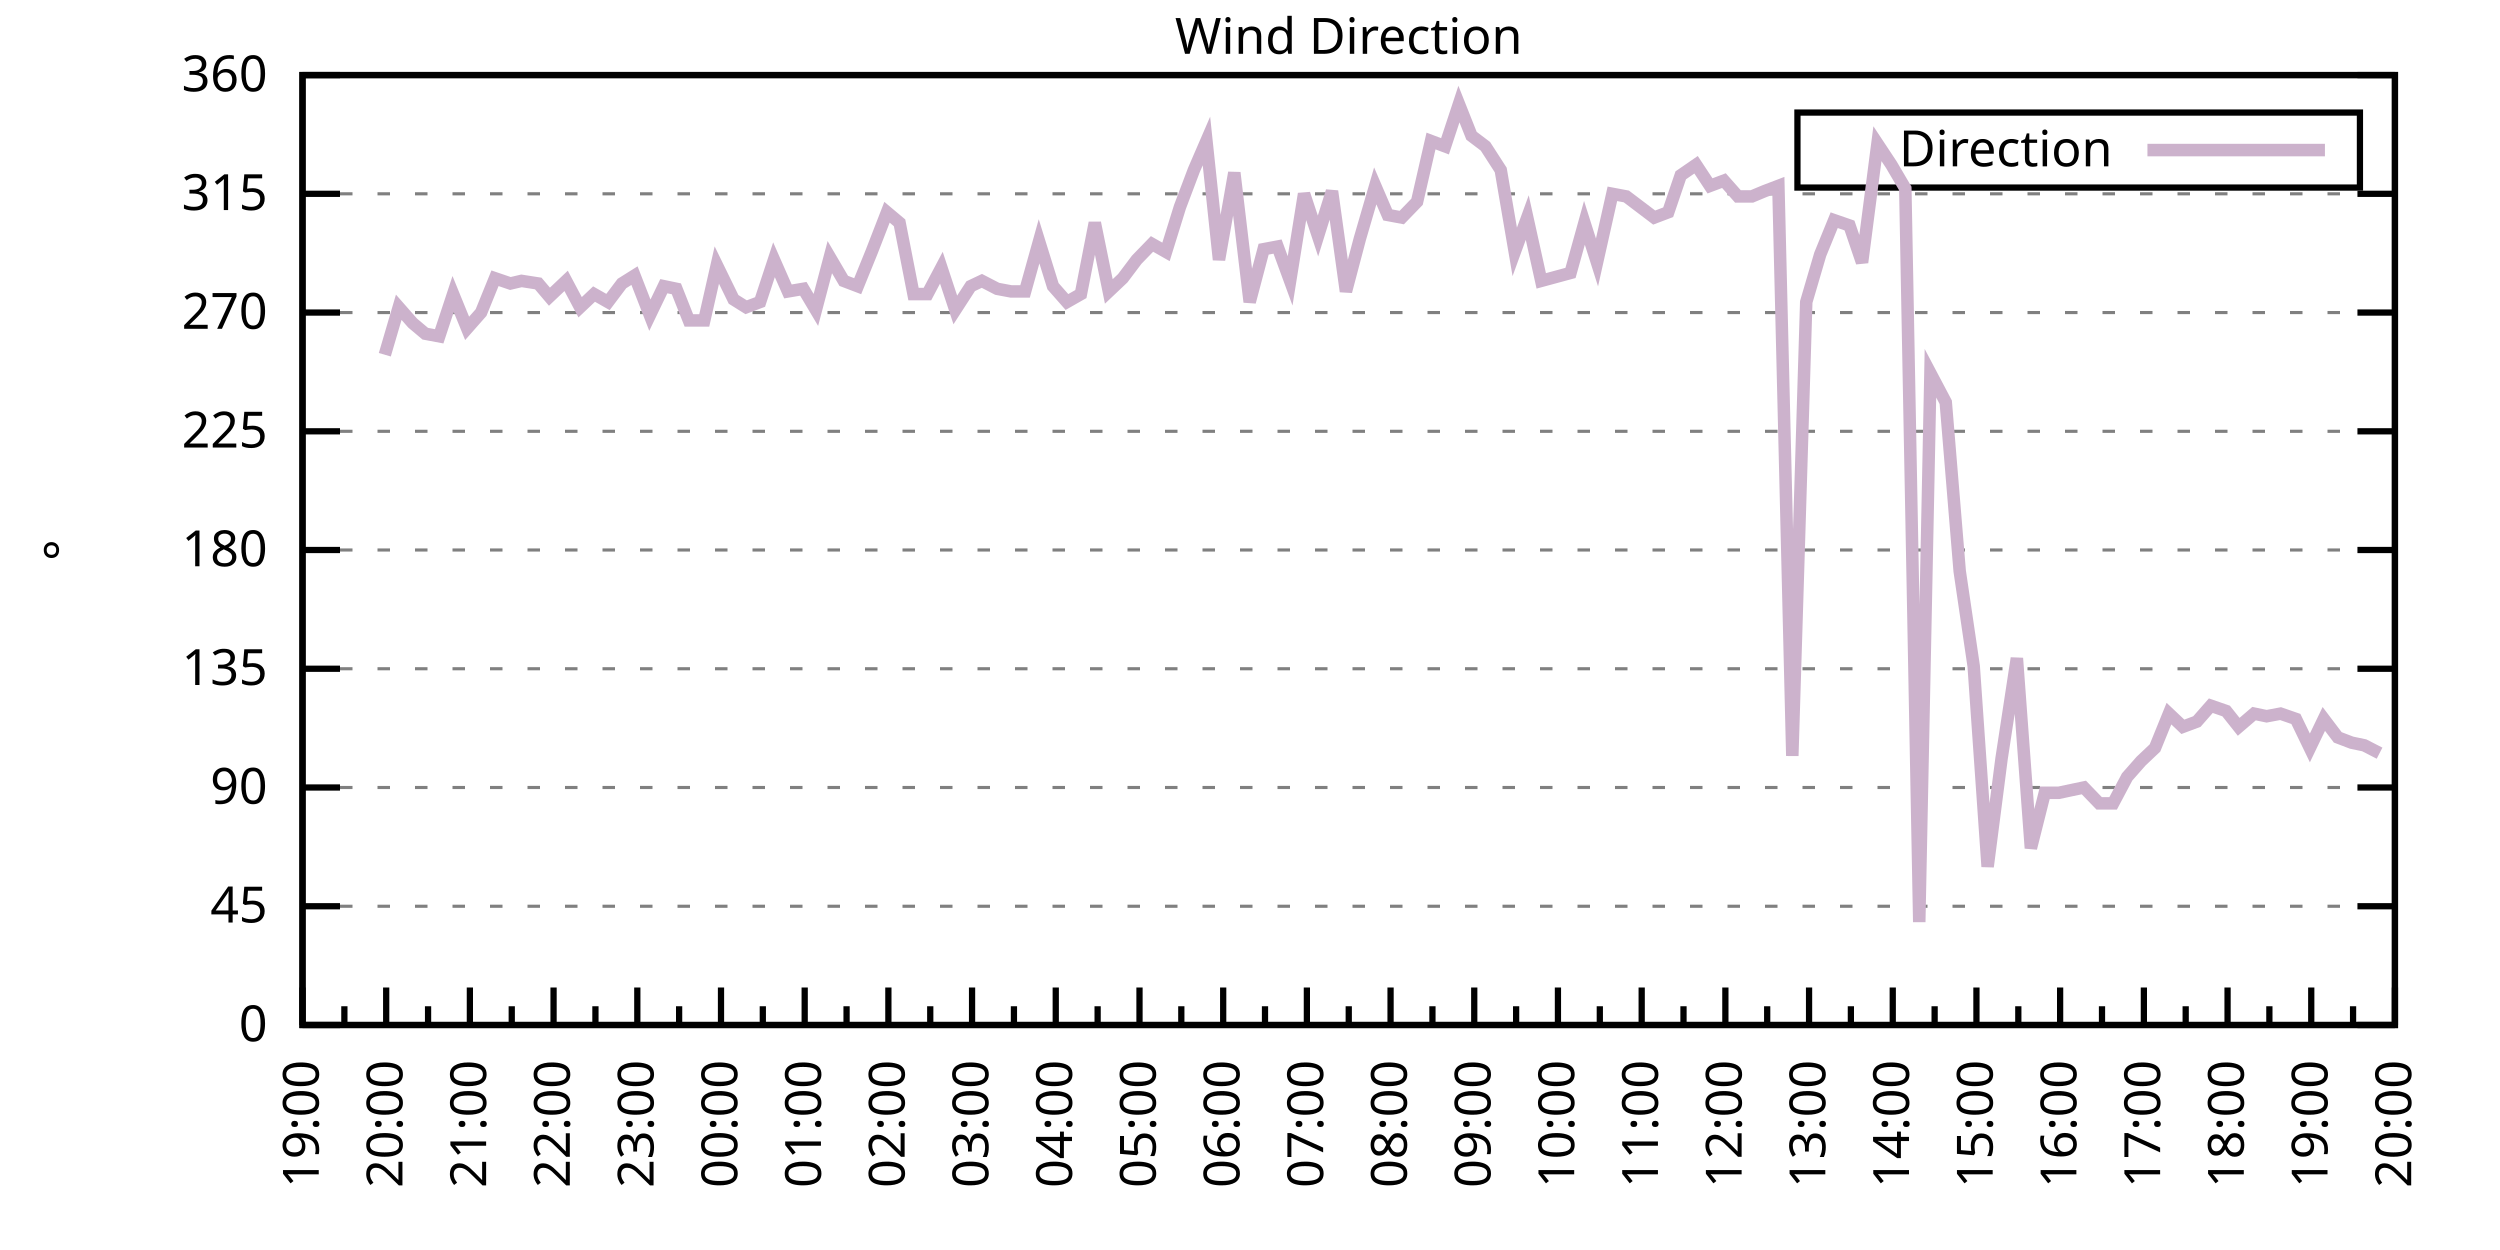
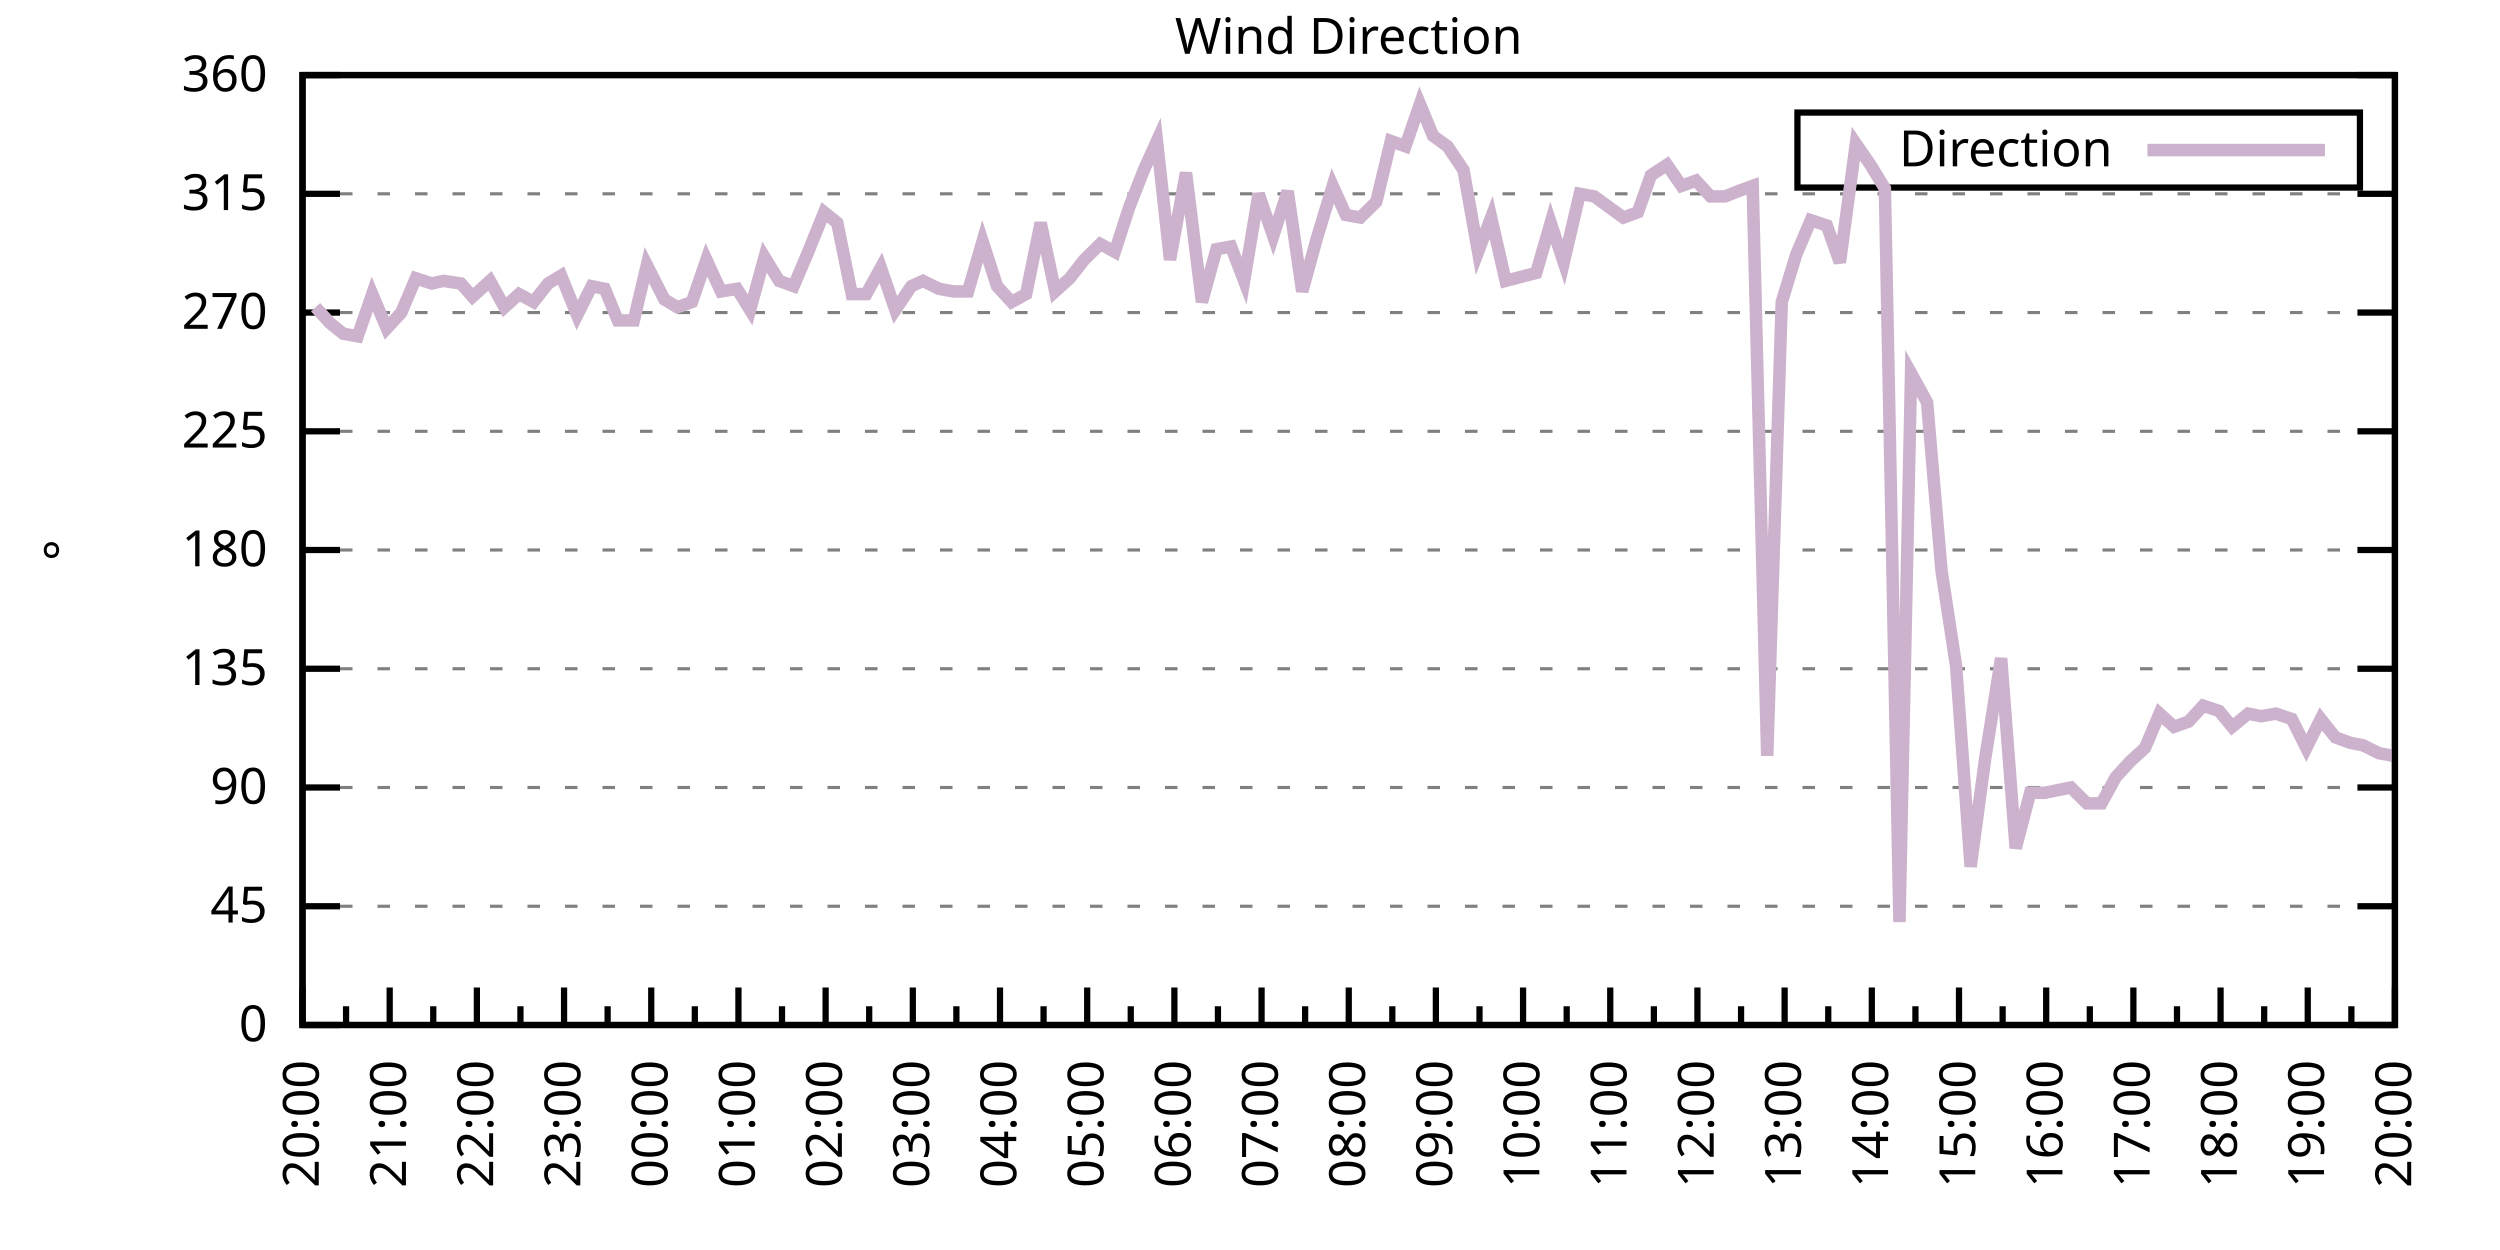
<svg xmlns="http://www.w3.org/2000/svg" xmlns:xlink="http://www.w3.org/1999/xlink" width="400" height="200" viewBox="0 0 400 200">
  <g id="gnuplot_canvas">
    <rect x="0" y="0" width="400" height="200" fill="none" />
    <defs>
      <circle id="gpDot" r="0.5" stroke-width="0.5" stroke="currentColor" />
      <path id="gpPt0" stroke-width="0.333" stroke="currentColor" d="M-1,0 h2 M0,-1 v2" />
      <path id="gpPt1" stroke-width="0.333" stroke="currentColor" d="M-1,-1 L1,1 M1,-1 L-1,1" />
      <path id="gpPt2" stroke-width="0.333" stroke="currentColor" d="M-1,0 L1,0 M0,-1 L0,1 M-1,-1 L1,1 M-1,1 L1,-1" />
      <rect id="gpPt3" stroke-width="0.333" stroke="currentColor" x="-1" y="-1" width="2" height="2" />
      <rect id="gpPt4" stroke-width="0.333" stroke="currentColor" fill="currentColor" x="-1" y="-1" width="2" height="2" />
      <circle id="gpPt5" stroke-width="0.333" stroke="currentColor" cx="0" cy="0" r="1" />
      <use xlink:href="#gpPt5" id="gpPt6" fill="currentColor" stroke="none" />
      <path id="gpPt7" stroke-width="0.333" stroke="currentColor" d="M0,-1.33 L-1.33,0.67 L1.33,0.67 z" />
      <use xlink:href="#gpPt7" id="gpPt8" fill="currentColor" stroke="none" />
      <use xlink:href="#gpPt7" id="gpPt9" stroke="currentColor" transform="rotate(180)" />
      <use xlink:href="#gpPt9" id="gpPt10" fill="currentColor" stroke="none" />
      <use xlink:href="#gpPt3" id="gpPt11" stroke="currentColor" transform="rotate(45)" />
      <use xlink:href="#gpPt11" id="gpPt12" fill="currentColor" stroke="none" />
      <path id="gpPt13" stroke-width="0.333" stroke="currentColor" d="M0,1.330 L1.265,0.411 L0.782,-1.067 L-0.782,-1.076 L-1.265,0.411 z" />
      <use xlink:href="#gpPt13" id="gpPt14" fill="currentColor" stroke="none" />
      <filter id="textbox" filterUnits="objectBoundingBox" x="0" y="0" height="1" width="1">
        <feFlood flood-color="white" flood-opacity="1" result="bgnd" />
        <feComposite in="SourceGraphic" in2="bgnd" operator="atop" />
      </filter>
      <filter id="greybox" filterUnits="objectBoundingBox" x="0" y="0" height="1" width="1">
        <feFlood flood-color="lightgrey" flood-opacity="1" result="grey" />
        <feComposite in="SourceGraphic" in2="grey" operator="atop" />
      </filter>
    </defs>
    <g fill="none" color="white" stroke="currentColor" stroke-width="1.00" stroke-linecap="butt" stroke-linejoin="miter">
</g>
    <g fill="none" color="black" stroke="currentColor" stroke-width="1.00" stroke-linecap="butt" stroke-linejoin="miter">
      <g stroke="none" shape-rendering="crispEdges">
        <polygon fill="rgb(255, 255, 255)" points="48.40,164.00 383.18,164.00 383.18,12.02 48.40,12.02 " />
      </g>
    </g>
    <g fill="none" color="black" stroke="currentColor" stroke-width="1.00" stroke-linecap="butt" stroke-linejoin="miter">
</g>
    <g fill="none" color="black" stroke="black" stroke-width="0.50" stroke-linecap="butt" stroke-linejoin="miter">
</g>
    <g fill="none" color="gray" stroke="currentColor" stroke-width="0.50" stroke-linecap="butt" stroke-linejoin="miter">
      <path stroke="gray" stroke-dasharray="2,4" class="gridline" d="M48.40,164.00 L383.19,164.00  " />
    </g>
    <g fill="none" color="gray" stroke="gray" stroke-width="1.00" stroke-linecap="butt" stroke-linejoin="miter">
</g>
    <g fill="none" color="black" stroke="currentColor" stroke-width="1.00" stroke-linecap="butt" stroke-linejoin="miter">
      <path stroke="black" d="M48.40,164.00 L54.40,164.00 M383.19,164.00 L377.19,164.00  " />
      <g transform="translate(42.80,166.60)" stroke="none" fill="black" font-family="Sans" font-size="8.00" text-anchor="end">
        <text>
          <tspan font-family="Sans"> 0</tspan>
        </text>
      </g>
    </g>
    <g fill="none" color="black" stroke="currentColor" stroke-width="1.00" stroke-linecap="butt" stroke-linejoin="miter">
</g>
    <g fill="none" color="black" stroke="black" stroke-width="0.50" stroke-linecap="butt" stroke-linejoin="miter">
</g>
    <g fill="none" color="gray" stroke="currentColor" stroke-width="0.50" stroke-linecap="butt" stroke-linejoin="miter">
      <path stroke="gray" stroke-dasharray="2,4" class="gridline" d="M48.40,145.00 L383.19,145.00  " />
    </g>
    <g fill="none" color="gray" stroke="gray" stroke-width="1.00" stroke-linecap="butt" stroke-linejoin="miter">
</g>
    <g fill="none" color="black" stroke="currentColor" stroke-width="1.00" stroke-linecap="butt" stroke-linejoin="miter">
      <path stroke="black" d="M48.40,145.00 L54.40,145.00 M383.19,145.00 L377.19,145.00  " />
      <g transform="translate(42.80,147.60)" stroke="none" fill="black" font-family="Sans" font-size="8.00" text-anchor="end">
        <text>
          <tspan font-family="Sans"> 45</tspan>
        </text>
      </g>
    </g>
    <g fill="none" color="black" stroke="currentColor" stroke-width="1.00" stroke-linecap="butt" stroke-linejoin="miter">
</g>
    <g fill="none" color="black" stroke="black" stroke-width="0.50" stroke-linecap="butt" stroke-linejoin="miter">
</g>
    <g fill="none" color="gray" stroke="currentColor" stroke-width="0.50" stroke-linecap="butt" stroke-linejoin="miter">
      <path stroke="gray" stroke-dasharray="2,4" class="gridline" d="M48.40,126.00 L383.19,126.00  " />
    </g>
    <g fill="none" color="gray" stroke="gray" stroke-width="1.00" stroke-linecap="butt" stroke-linejoin="miter">
</g>
    <g fill="none" color="black" stroke="currentColor" stroke-width="1.00" stroke-linecap="butt" stroke-linejoin="miter">
      <path stroke="black" d="M48.40,126.00 L54.40,126.00 M383.19,126.00 L377.19,126.00  " />
      <g transform="translate(42.80,128.60)" stroke="none" fill="black" font-family="Sans" font-size="8.00" text-anchor="end">
        <text>
          <tspan font-family="Sans"> 90</tspan>
        </text>
      </g>
    </g>
    <g fill="none" color="black" stroke="currentColor" stroke-width="1.00" stroke-linecap="butt" stroke-linejoin="miter">
</g>
    <g fill="none" color="black" stroke="black" stroke-width="0.50" stroke-linecap="butt" stroke-linejoin="miter">
</g>
    <g fill="none" color="gray" stroke="currentColor" stroke-width="0.50" stroke-linecap="butt" stroke-linejoin="miter">
      <path stroke="gray" stroke-dasharray="2,4" class="gridline" d="M48.40,107.00 L383.19,107.00  " />
    </g>
    <g fill="none" color="gray" stroke="gray" stroke-width="1.00" stroke-linecap="butt" stroke-linejoin="miter">
</g>
    <g fill="none" color="black" stroke="currentColor" stroke-width="1.00" stroke-linecap="butt" stroke-linejoin="miter">
      <path stroke="black" d="M48.40,107.00 L54.40,107.00 M383.19,107.00 L377.19,107.00  " />
      <g transform="translate(42.80,109.60)" stroke="none" fill="black" font-family="Sans" font-size="8.00" text-anchor="end">
        <text>
          <tspan font-family="Sans"> 135</tspan>
        </text>
      </g>
    </g>
    <g fill="none" color="black" stroke="currentColor" stroke-width="1.00" stroke-linecap="butt" stroke-linejoin="miter">
</g>
    <g fill="none" color="black" stroke="black" stroke-width="0.50" stroke-linecap="butt" stroke-linejoin="miter">
</g>
    <g fill="none" color="gray" stroke="currentColor" stroke-width="0.50" stroke-linecap="butt" stroke-linejoin="miter">
      <path stroke="gray" stroke-dasharray="2,4" class="gridline" d="M48.40,88.00 L383.19,88.00  " />
    </g>
    <g fill="none" color="gray" stroke="gray" stroke-width="1.00" stroke-linecap="butt" stroke-linejoin="miter">
</g>
    <g fill="none" color="black" stroke="currentColor" stroke-width="1.00" stroke-linecap="butt" stroke-linejoin="miter">
      <path stroke="black" d="M48.40,88.00 L54.40,88.00 M383.19,88.00 L377.19,88.00  " />
      <g transform="translate(42.80,90.60)" stroke="none" fill="black" font-family="Sans" font-size="8.00" text-anchor="end">
        <text>
          <tspan font-family="Sans"> 180</tspan>
        </text>
      </g>
    </g>
    <g fill="none" color="black" stroke="currentColor" stroke-width="1.00" stroke-linecap="butt" stroke-linejoin="miter">
</g>
    <g fill="none" color="black" stroke="black" stroke-width="0.50" stroke-linecap="butt" stroke-linejoin="miter">
</g>
    <g fill="none" color="gray" stroke="currentColor" stroke-width="0.50" stroke-linecap="butt" stroke-linejoin="miter">
      <path stroke="gray" stroke-dasharray="2,4" class="gridline" d="M48.40,69.01 L383.19,69.01  " />
    </g>
    <g fill="none" color="gray" stroke="gray" stroke-width="1.00" stroke-linecap="butt" stroke-linejoin="miter">
</g>
    <g fill="none" color="black" stroke="currentColor" stroke-width="1.00" stroke-linecap="butt" stroke-linejoin="miter">
      <path stroke="black" d="M48.40,69.01 L54.40,69.01 M383.19,69.01 L377.19,69.01  " />
      <g transform="translate(42.80,71.61)" stroke="none" fill="black" font-family="Sans" font-size="8.00" text-anchor="end">
        <text>
          <tspan font-family="Sans"> 225</tspan>
        </text>
      </g>
    </g>
    <g fill="none" color="black" stroke="currentColor" stroke-width="1.00" stroke-linecap="butt" stroke-linejoin="miter">
</g>
    <g fill="none" color="black" stroke="black" stroke-width="0.50" stroke-linecap="butt" stroke-linejoin="miter">
</g>
    <g fill="none" color="gray" stroke="currentColor" stroke-width="0.50" stroke-linecap="butt" stroke-linejoin="miter">
      <path stroke="gray" stroke-dasharray="2,4" class="gridline" d="M48.40,50.01 L383.19,50.01  " />
    </g>
    <g fill="none" color="gray" stroke="gray" stroke-width="1.00" stroke-linecap="butt" stroke-linejoin="miter">
</g>
    <g fill="none" color="black" stroke="currentColor" stroke-width="1.00" stroke-linecap="butt" stroke-linejoin="miter">
      <path stroke="black" d="M48.40,50.01 L54.40,50.01 M383.19,50.01 L377.19,50.01  " />
      <g transform="translate(42.80,52.61)" stroke="none" fill="black" font-family="Sans" font-size="8.00" text-anchor="end">
        <text>
          <tspan font-family="Sans"> 270</tspan>
        </text>
      </g>
    </g>
    <g fill="none" color="black" stroke="currentColor" stroke-width="1.00" stroke-linecap="butt" stroke-linejoin="miter">
</g>
    <g fill="none" color="black" stroke="black" stroke-width="0.50" stroke-linecap="butt" stroke-linejoin="miter">
</g>
    <g fill="none" color="gray" stroke="currentColor" stroke-width="0.50" stroke-linecap="butt" stroke-linejoin="miter">
      <path stroke="gray" stroke-dasharray="2,4" class="gridline" d="M48.40,31.01 L383.19,31.01  " />
    </g>
    <g fill="none" color="gray" stroke="gray" stroke-width="1.00" stroke-linecap="butt" stroke-linejoin="miter">
</g>
    <g fill="none" color="black" stroke="currentColor" stroke-width="1.00" stroke-linecap="butt" stroke-linejoin="miter">
      <path stroke="black" d="M48.40,31.01 L54.40,31.01 M383.19,31.01 L377.19,31.01  " />
      <g transform="translate(42.80,33.61)" stroke="none" fill="black" font-family="Sans" font-size="8.00" text-anchor="end">
        <text>
          <tspan font-family="Sans"> 315</tspan>
        </text>
      </g>
    </g>
    <g fill="none" color="black" stroke="currentColor" stroke-width="1.00" stroke-linecap="butt" stroke-linejoin="miter">
</g>
    <g fill="none" color="black" stroke="black" stroke-width="0.50" stroke-linecap="butt" stroke-linejoin="miter">
</g>
    <g fill="none" color="gray" stroke="currentColor" stroke-width="0.50" stroke-linecap="butt" stroke-linejoin="miter">
      <path stroke="gray" stroke-dasharray="2,4" class="gridline" d="M48.40,12.01 L383.19,12.01  " />
    </g>
    <g fill="none" color="gray" stroke="gray" stroke-width="1.00" stroke-linecap="butt" stroke-linejoin="miter">
</g>
    <g fill="none" color="black" stroke="currentColor" stroke-width="1.00" stroke-linecap="butt" stroke-linejoin="miter">
      <path stroke="black" d="M48.40,12.01 L54.40,12.01 M383.19,12.01 L377.19,12.01  " />
      <g transform="translate(42.80,14.61)" stroke="none" fill="black" font-family="Sans" font-size="8.00" text-anchor="end">
        <text>
          <tspan font-family="Sans"> 360</tspan>
        </text>
      </g>
    </g>
    <g fill="none" color="black" stroke="currentColor" stroke-width="1.00" stroke-linecap="butt" stroke-linejoin="miter">
      <path stroke="black" d="M48.40,164.00 L48.40,158.00  " />
      <g transform="translate(51.00,169.60) rotate(270)" stroke="none" fill="black" font-family="Sans" font-size="8.00" text-anchor="end">
        <text>
+           <tspan font-family="Sans">20:00</tspan>
+         </text>
+       </g>
+     </g>
+     <g fill="none" color="black" stroke="currentColor" stroke-width="1.00" stroke-linecap="butt" stroke-linejoin="miter">
+       <path stroke="black" d="M55.37,164.00 L55.37,161.00 M62.35,164.00 L62.35,158.00  " />
+       <g transform="translate(64.95,169.60) rotate(270)" stroke="none" fill="black" font-family="Sans" font-size="8.00" text-anchor="end">
+         <text>
+           <tspan font-family="Sans">21:00</tspan>
+         </text>
+       </g>
+     </g>
+     <g fill="none" color="black" stroke="currentColor" stroke-width="1.00" stroke-linecap="butt" stroke-linejoin="miter">
+       <path stroke="black" d="M69.32,164.00 L69.32,161.00 M76.30,164.00 L76.30,158.00  " />
+       <g transform="translate(78.90,169.60) rotate(270)" stroke="none" fill="black" font-family="Sans" font-size="8.00" text-anchor="end">
+         <text>
+           <tspan font-family="Sans">22:00</tspan>
+         </text>
+       </g>
+     </g>
+     <g fill="none" color="black" stroke="currentColor" stroke-width="1.00" stroke-linecap="butt" stroke-linejoin="miter">
+       <path stroke="black" d="M83.27,164.00 L83.27,161.00 M90.25,164.00 L90.25,158.00  " />
+       <g transform="translate(92.85,169.60) rotate(270)" stroke="none" fill="black" font-family="Sans" font-size="8.00" text-anchor="end">
+         <text>
+           <tspan font-family="Sans">23:00</tspan>
+         </text>
+       </g>
+     </g>
+     <g fill="none" color="black" stroke="currentColor" stroke-width="1.00" stroke-linecap="butt" stroke-linejoin="miter">
+       <path stroke="black" d="M97.22,164.00 L97.22,161.00 M104.20,164.00 L104.20,158.00  " />
+       <g transform="translate(106.80,169.60) rotate(270)" stroke="none" fill="black" font-family="Sans" font-size="8.00" text-anchor="end">
+         <text>
+           <tspan font-family="Sans">00:00</tspan>
+         </text>
+       </g>
+     </g>
+     <g fill="none" color="black" stroke="currentColor" stroke-width="1.00" stroke-linecap="butt" stroke-linejoin="miter">
+       <path stroke="black" d="M111.17,164.00 L111.17,161.00 M118.15,164.00 L118.15,158.00  " />
+       <g transform="translate(120.75,169.60) rotate(270)" stroke="none" fill="black" font-family="Sans" font-size="8.00" text-anchor="end">
+         <text>
+           <tspan font-family="Sans">01:00</tspan>
+         </text>
+       </g>
+     </g>
+     <g fill="none" color="black" stroke="currentColor" stroke-width="1.00" stroke-linecap="butt" stroke-linejoin="miter">
+       <path stroke="black" d="M125.12,164.00 L125.12,161.00 M132.10,164.00 L132.10,158.00  " />
+       <g transform="translate(134.70,169.60) rotate(270)" stroke="none" fill="black" font-family="Sans" font-size="8.00" text-anchor="end">
+         <text>
+           <tspan font-family="Sans">02:00</tspan>
+         </text>
+       </g>
+     </g>
+     <g fill="none" color="black" stroke="currentColor" stroke-width="1.00" stroke-linecap="butt" stroke-linejoin="miter">
+       <path stroke="black" d="M139.07,164.00 L139.07,161.00 M146.05,164.00 L146.05,158.00  " />
+       <g transform="translate(148.65,169.60) rotate(270)" stroke="none" fill="black" font-family="Sans" font-size="8.00" text-anchor="end">
+         <text>
+           <tspan font-family="Sans">03:00</tspan>
+         </text>
+       </g>
+     </g>
+     <g fill="none" color="black" stroke="currentColor" stroke-width="1.00" stroke-linecap="butt" stroke-linejoin="miter">
+       <path stroke="black" d="M153.02,164.00 L153.02,161.00 M160.00,164.00 L160.00,158.00  " />
+       <g transform="translate(162.60,169.60) rotate(270)" stroke="none" fill="black" font-family="Sans" font-size="8.00" text-anchor="end">
+         <text>
+           <tspan font-family="Sans">04:00</tspan>
+         </text>
+       </g>
+     </g>
+     <g fill="none" color="black" stroke="currentColor" stroke-width="1.00" stroke-linecap="butt" stroke-linejoin="miter">
+       <path stroke="black" d="M166.97,164.00 L166.97,161.00 M173.95,164.00 L173.95,158.00  " />
+       <g transform="translate(176.55,169.60) rotate(270)" stroke="none" fill="black" font-family="Sans" font-size="8.00" text-anchor="end">
+         <text>
+           <tspan font-family="Sans">05:00</tspan>
+         </text>
+       </g>
+     </g>
+     <g fill="none" color="black" stroke="currentColor" stroke-width="1.00" stroke-linecap="butt" stroke-linejoin="miter">
+       <path stroke="black" d="M180.92,164.00 L180.92,161.00 M187.90,164.00 L187.90,158.00  " />
+       <g transform="translate(190.50,169.60) rotate(270)" stroke="none" fill="black" font-family="Sans" font-size="8.00" text-anchor="end">
+         <text>
+           <tspan font-family="Sans">06:00</tspan>
+         </text>
+       </g>
+     </g>
+     <g fill="none" color="black" stroke="currentColor" stroke-width="1.00" stroke-linecap="butt" stroke-linejoin="miter">
+       <path stroke="black" d="M194.87,164.00 L194.87,161.00 M201.85,164.00 L201.85,158.00  " />
+       <g transform="translate(204.45,169.60) rotate(270)" stroke="none" fill="black" font-family="Sans" font-size="8.00" text-anchor="end">
+         <text>
+           <tspan font-family="Sans">07:00</tspan>
+         </text>
+       </g>
+     </g>
+     <g fill="none" color="black" stroke="currentColor" stroke-width="1.00" stroke-linecap="butt" stroke-linejoin="miter">
+       <path stroke="black" d="M208.82,164.00 L208.82,161.00 M215.80,164.00 L215.80,158.00  " />
+       <g transform="translate(218.40,169.60) rotate(270)" stroke="none" fill="black" font-family="Sans" font-size="8.00" text-anchor="end">
+         <text>
+           <tspan font-family="Sans">08:00</tspan>
+         </text>
+       </g>
+     </g>
+     <g fill="none" color="black" stroke="currentColor" stroke-width="1.00" stroke-linecap="butt" stroke-linejoin="miter">
+       <path stroke="black" d="M222.77,164.00 L222.77,161.00 M229.74,164.00 L229.74,158.00  " />
+       <g transform="translate(232.34,169.60) rotate(270)" stroke="none" fill="black" font-family="Sans" font-size="8.00" text-anchor="end">
+         <text>
+           <tspan font-family="Sans">09:00</tspan>
+         </text>
+       </g>
+     </g>
+     <g fill="none" color="black" stroke="currentColor" stroke-width="1.00" stroke-linecap="butt" stroke-linejoin="miter">
+       <path stroke="black" d="M236.72,164.00 L236.72,161.00 M243.69,164.00 L243.69,158.00  " />
+       <g transform="translate(246.29,169.60) rotate(270)" stroke="none" fill="black" font-family="Sans" font-size="8.00" text-anchor="end">
+         <text>
+           <tspan font-family="Sans">10:00</tspan>
+         </text>
+       </g>
+     </g>
+     <g fill="none" color="black" stroke="currentColor" stroke-width="1.00" stroke-linecap="butt" stroke-linejoin="miter">
+       <path stroke="black" d="M250.67,164.00 L250.67,161.00 M257.64,164.00 L257.64,158.00  " />
+       <g transform="translate(260.24,169.60) rotate(270)" stroke="none" fill="black" font-family="Sans" font-size="8.00" text-anchor="end">
+         <text>
+           <tspan font-family="Sans">11:00</tspan>
+         </text>
+       </g>
+     </g>
+     <g fill="none" color="black" stroke="currentColor" stroke-width="1.00" stroke-linecap="butt" stroke-linejoin="miter">
+       <path stroke="black" d="M264.62,164.00 L264.62,161.00 M271.59,164.00 L271.59,158.00  " />
+       <g transform="translate(274.19,169.60) rotate(270)" stroke="none" fill="black" font-family="Sans" font-size="8.00" text-anchor="end">
+         <text>
+           <tspan font-family="Sans">12:00</tspan>
+         </text>
+       </g>
+     </g>
+     <g fill="none" color="black" stroke="currentColor" stroke-width="1.00" stroke-linecap="butt" stroke-linejoin="miter">
+       <path stroke="black" d="M278.57,164.00 L278.57,161.00 M285.54,164.00 L285.54,158.00  " />
+       <g transform="translate(288.14,169.60) rotate(270)" stroke="none" fill="black" font-family="Sans" font-size="8.00" text-anchor="end">
+         <text>
+           <tspan font-family="Sans">13:00</tspan>
+         </text>
+       </g>
+     </g>
+     <g fill="none" color="black" stroke="currentColor" stroke-width="1.00" stroke-linecap="butt" stroke-linejoin="miter">
+       <path stroke="black" d="M292.52,164.00 L292.52,161.00 M299.49,164.00 L299.49,158.00  " />
+       <g transform="translate(302.09,169.60) rotate(270)" stroke="none" fill="black" font-family="Sans" font-size="8.00" text-anchor="end">
+         <text>
+           <tspan font-family="Sans">14:00</tspan>
+         </text>
+       </g>
+     </g>
+     <g fill="none" color="black" stroke="currentColor" stroke-width="1.00" stroke-linecap="butt" stroke-linejoin="miter">
+       <path stroke="black" d="M306.47,164.00 L306.47,161.00 M313.44,164.00 L313.44,158.00  " />
+       <g transform="translate(316.04,169.60) rotate(270)" stroke="none" fill="black" font-family="Sans" font-size="8.00" text-anchor="end">
+         <text>
+           <tspan font-family="Sans">15:00</tspan>
+         </text>
+       </g>
+     </g>
+     <g fill="none" color="black" stroke="currentColor" stroke-width="1.00" stroke-linecap="butt" stroke-linejoin="miter">
+       <path stroke="black" d="M320.42,164.00 L320.42,161.00 M327.39,164.00 L327.39,158.00  " />
+       <g transform="translate(329.99,169.60) rotate(270)" stroke="none" fill="black" font-family="Sans" font-size="8.00" text-anchor="end">
+         <text>
+           <tspan font-family="Sans">16:00</tspan>
+         </text>
+       </g>
+     </g>
+     <g fill="none" color="black" stroke="currentColor" stroke-width="1.00" stroke-linecap="butt" stroke-linejoin="miter">
+       <path stroke="black" d="M334.37,164.00 L334.37,161.00 M341.34,164.00 L341.34,158.00  " />
+       <g transform="translate(343.94,169.60) rotate(270)" stroke="none" fill="black" font-family="Sans" font-size="8.00" text-anchor="end">
+         <text>
+           <tspan font-family="Sans">17:00</tspan>
+         </text>
+       </g>
+     </g>
+     <g fill="none" color="black" stroke="currentColor" stroke-width="1.00" stroke-linecap="butt" stroke-linejoin="miter">
+       <path stroke="black" d="M348.32,164.00 L348.32,161.00 M355.29,164.00 L355.29,158.00  " />
+       <g transform="translate(357.89,169.60) rotate(270)" stroke="none" fill="black" font-family="Sans" font-size="8.00" text-anchor="end">
+         <text>
+           <tspan font-family="Sans">18:00</tspan>
+         </text>
+       </g>
+     </g>
+     <g fill="none" color="black" stroke="currentColor" stroke-width="1.00" stroke-linecap="butt" stroke-linejoin="miter">
+       <path stroke="black" d="M362.27,164.00 L362.27,161.00 M369.24,164.00 L369.24,158.00  " />
+       <g transform="translate(371.84,169.60) rotate(270)" stroke="none" fill="black" font-family="Sans" font-size="8.00" text-anchor="end">
+         <text>
          <tspan font-family="Sans">19:00</tspan>
        </text>
      </g>
    </g>
    <g fill="none" color="black" stroke="currentColor" stroke-width="1.00" stroke-linecap="butt" stroke-linejoin="miter">
-       <path stroke="black" d="M55.10,164.00 L55.10,161.00 M61.79,164.00 L61.79,158.00  " />
-       <g transform="translate(64.39,169.60) rotate(270)" stroke="none" fill="black" font-family="Sans" font-size="8.00" text-anchor="end">
-         <text>
-           <tspan font-family="Sans">20:00</tspan>
-         </text>
-       </g>
-     </g>
-     <g fill="none" color="black" stroke="currentColor" stroke-width="1.00" stroke-linecap="butt" stroke-linejoin="miter">
-       <path stroke="black" d="M68.49,164.00 L68.49,161.00 M75.18,164.00 L75.18,158.00  " />
-       <g transform="translate(77.78,169.60) rotate(270)" stroke="none" fill="black" font-family="Sans" font-size="8.00" text-anchor="end">
-         <text>
-           <tspan font-family="Sans">21:00</tspan>
-         </text>
-       </g>
-     </g>
-     <g fill="none" color="black" stroke="currentColor" stroke-width="1.00" stroke-linecap="butt" stroke-linejoin="miter">
-       <path stroke="black" d="M81.88,164.00 L81.88,161.00 M88.57,164.00 L88.57,158.00  " />
-       <g transform="translate(91.17,169.60) rotate(270)" stroke="none" fill="black" font-family="Sans" font-size="8.00" text-anchor="end">
-         <text>
-           <tspan font-family="Sans">22:00</tspan>
-         </text>
-       </g>
-     </g>
-     <g fill="none" color="black" stroke="currentColor" stroke-width="1.00" stroke-linecap="butt" stroke-linejoin="miter">
-       <path stroke="black" d="M95.27,164.00 L95.27,161.00 M101.97,164.00 L101.97,158.00  " />
-       <g transform="translate(104.57,169.60) rotate(270)" stroke="none" fill="black" font-family="Sans" font-size="8.00" text-anchor="end">
-         <text>
-           <tspan font-family="Sans">23:00</tspan>
-         </text>
-       </g>
-     </g>
-     <g fill="none" color="black" stroke="currentColor" stroke-width="1.00" stroke-linecap="butt" stroke-linejoin="miter">
-       <path stroke="black" d="M108.66,164.00 L108.66,161.00 M115.36,164.00 L115.36,158.00  " />
-       <g transform="translate(117.96,169.60) rotate(270)" stroke="none" fill="black" font-family="Sans" font-size="8.00" text-anchor="end">
-         <text>
-           <tspan font-family="Sans">00:00</tspan>
-         </text>
-       </g>
-     </g>
-     <g fill="none" color="black" stroke="currentColor" stroke-width="1.00" stroke-linecap="butt" stroke-linejoin="miter">
-       <path stroke="black" d="M122.05,164.00 L122.05,161.00 M128.75,164.00 L128.75,158.00  " />
-       <g transform="translate(131.35,169.60) rotate(270)" stroke="none" fill="black" font-family="Sans" font-size="8.00" text-anchor="end">
-         <text>
-           <tspan font-family="Sans">01:00</tspan>
-         </text>
-       </g>
-     </g>
-     <g fill="none" color="black" stroke="currentColor" stroke-width="1.00" stroke-linecap="butt" stroke-linejoin="miter">
-       <path stroke="black" d="M135.45,164.00 L135.45,161.00 M142.14,164.00 L142.14,158.00  " />
-       <g transform="translate(144.74,169.60) rotate(270)" stroke="none" fill="black" font-family="Sans" font-size="8.00" text-anchor="end">
-         <text>
-           <tspan font-family="Sans">02:00</tspan>
-         </text>
-       </g>
-     </g>
-     <g fill="none" color="black" stroke="currentColor" stroke-width="1.00" stroke-linecap="butt" stroke-linejoin="miter">
-       <path stroke="black" d="M148.84,164.00 L148.84,161.00 M155.53,164.00 L155.53,158.00  " />
-       <g transform="translate(158.13,169.60) rotate(270)" stroke="none" fill="black" font-family="Sans" font-size="8.00" text-anchor="end">
-         <text>
-           <tspan font-family="Sans">03:00</tspan>
-         </text>
-       </g>
-     </g>
-     <g fill="none" color="black" stroke="currentColor" stroke-width="1.00" stroke-linecap="butt" stroke-linejoin="miter">
-       <path stroke="black" d="M162.23,164.00 L162.23,161.00 M168.92,164.00 L168.92,158.00  " />
-       <g transform="translate(171.52,169.60) rotate(270)" stroke="none" fill="black" font-family="Sans" font-size="8.00" text-anchor="end">
-         <text>
-           <tspan font-family="Sans">04:00</tspan>
-         </text>
-       </g>
-     </g>
-     <g fill="none" color="black" stroke="currentColor" stroke-width="1.00" stroke-linecap="butt" stroke-linejoin="miter">
-       <path stroke="black" d="M175.62,164.00 L175.62,161.00 M182.32,164.00 L182.32,158.00  " />
-       <g transform="translate(184.92,169.60) rotate(270)" stroke="none" fill="black" font-family="Sans" font-size="8.00" text-anchor="end">
-         <text>
-           <tspan font-family="Sans">05:00</tspan>
-         </text>
-       </g>
-     </g>
-     <g fill="none" color="black" stroke="currentColor" stroke-width="1.00" stroke-linecap="butt" stroke-linejoin="miter">
-       <path stroke="black" d="M189.01,164.00 L189.01,161.00 M195.71,164.00 L195.71,158.00  " />
-       <g transform="translate(198.31,169.60) rotate(270)" stroke="none" fill="black" font-family="Sans" font-size="8.00" text-anchor="end">
-         <text>
-           <tspan font-family="Sans">06:00</tspan>
-         </text>
-       </g>
-     </g>
-     <g fill="none" color="black" stroke="currentColor" stroke-width="1.00" stroke-linecap="butt" stroke-linejoin="miter">
-       <path stroke="black" d="M202.40,164.00 L202.40,161.00 M209.10,164.00 L209.10,158.00  " />
-       <g transform="translate(211.70,169.60) rotate(270)" stroke="none" fill="black" font-family="Sans" font-size="8.00" text-anchor="end">
-         <text>
-           <tspan font-family="Sans">07:00</tspan>
-         </text>
-       </g>
-     </g>
-     <g fill="none" color="black" stroke="currentColor" stroke-width="1.00" stroke-linecap="butt" stroke-linejoin="miter">
-       <path stroke="black" d="M215.80,164.00 L215.80,161.00 M222.49,164.00 L222.49,158.00  " />
-       <g transform="translate(225.09,169.60) rotate(270)" stroke="none" fill="black" font-family="Sans" font-size="8.00" text-anchor="end">
-         <text>
-           <tspan font-family="Sans">08:00</tspan>
-         </text>
-       </g>
-     </g>
-     <g fill="none" color="black" stroke="currentColor" stroke-width="1.00" stroke-linecap="butt" stroke-linejoin="miter">
-       <path stroke="black" d="M229.19,164.00 L229.19,161.00 M235.88,164.00 L235.88,158.00  " />
-       <g transform="translate(238.48,169.60) rotate(270)" stroke="none" fill="black" font-family="Sans" font-size="8.00" text-anchor="end">
-         <text>
-           <tspan font-family="Sans">09:00</tspan>
-         </text>
-       </g>
-     </g>
-     <g fill="none" color="black" stroke="currentColor" stroke-width="1.00" stroke-linecap="butt" stroke-linejoin="miter">
-       <path stroke="black" d="M242.58,164.00 L242.58,161.00 M249.27,164.00 L249.27,158.00  " />
-       <g transform="translate(251.87,169.60) rotate(270)" stroke="none" fill="black" font-family="Sans" font-size="8.00" text-anchor="end">
-         <text>
-           <tspan font-family="Sans">10:00</tspan>
-         </text>
-       </g>
-     </g>
-     <g fill="none" color="black" stroke="currentColor" stroke-width="1.00" stroke-linecap="butt" stroke-linejoin="miter">
-       <path stroke="black" d="M255.97,164.00 L255.97,161.00 M262.67,164.00 L262.67,158.00  " />
-       <g transform="translate(265.27,169.60) rotate(270)" stroke="none" fill="black" font-family="Sans" font-size="8.00" text-anchor="end">
-         <text>
-           <tspan font-family="Sans">11:00</tspan>
-         </text>
-       </g>
-     </g>
-     <g fill="none" color="black" stroke="currentColor" stroke-width="1.00" stroke-linecap="butt" stroke-linejoin="miter">
-       <path stroke="black" d="M269.36,164.00 L269.36,161.00 M276.06,164.00 L276.06,158.00  " />
-       <g transform="translate(278.66,169.60) rotate(270)" stroke="none" fill="black" font-family="Sans" font-size="8.00" text-anchor="end">
-         <text>
-           <tspan font-family="Sans">12:00</tspan>
-         </text>
-       </g>
-     </g>
-     <g fill="none" color="black" stroke="currentColor" stroke-width="1.00" stroke-linecap="butt" stroke-linejoin="miter">
-       <path stroke="black" d="M282.75,164.00 L282.75,161.00 M289.45,164.00 L289.45,158.00  " />
-       <g transform="translate(292.05,169.60) rotate(270)" stroke="none" fill="black" font-family="Sans" font-size="8.00" text-anchor="end">
-         <text>
-           <tspan font-family="Sans">13:00</tspan>
-         </text>
-       </g>
-     </g>
-     <g fill="none" color="black" stroke="currentColor" stroke-width="1.00" stroke-linecap="butt" stroke-linejoin="miter">
-       <path stroke="black" d="M296.14,164.00 L296.14,161.00 M302.84,164.00 L302.84,158.00  " />
-       <g transform="translate(305.44,169.60) rotate(270)" stroke="none" fill="black" font-family="Sans" font-size="8.00" text-anchor="end">
-         <text>
-           <tspan font-family="Sans">14:00</tspan>
-         </text>
-       </g>
-     </g>
-     <g fill="none" color="black" stroke="currentColor" stroke-width="1.00" stroke-linecap="butt" stroke-linejoin="miter">
-       <path stroke="black" d="M309.54,164.00 L309.54,161.00 M316.23,164.00 L316.23,158.00  " />
-       <g transform="translate(318.83,169.60) rotate(270)" stroke="none" fill="black" font-family="Sans" font-size="8.00" text-anchor="end">
-         <text>
-           <tspan font-family="Sans">15:00</tspan>
-         </text>
-       </g>
-     </g>
-     <g fill="none" color="black" stroke="currentColor" stroke-width="1.00" stroke-linecap="butt" stroke-linejoin="miter">
-       <path stroke="black" d="M322.93,164.00 L322.93,161.00 M329.62,164.00 L329.62,158.00  " />
-       <g transform="translate(332.22,169.60) rotate(270)" stroke="none" fill="black" font-family="Sans" font-size="8.00" text-anchor="end">
-         <text>
-           <tspan font-family="Sans">16:00</tspan>
-         </text>
-       </g>
-     </g>
-     <g fill="none" color="black" stroke="currentColor" stroke-width="1.00" stroke-linecap="butt" stroke-linejoin="miter">
-       <path stroke="black" d="M336.32,164.00 L336.32,161.00 M343.02,164.00 L343.02,158.00  " />
-       <g transform="translate(345.62,169.60) rotate(270)" stroke="none" fill="black" font-family="Sans" font-size="8.00" text-anchor="end">
-         <text>
-           <tspan font-family="Sans">17:00</tspan>
-         </text>
-       </g>
-     </g>
-     <g fill="none" color="black" stroke="currentColor" stroke-width="1.00" stroke-linecap="butt" stroke-linejoin="miter">
-       <path stroke="black" d="M349.71,164.00 L349.71,161.00 M356.41,164.00 L356.41,158.00  " />
-       <g transform="translate(359.01,169.60) rotate(270)" stroke="none" fill="black" font-family="Sans" font-size="8.00" text-anchor="end">
-         <text>
-           <tspan font-family="Sans">18:00</tspan>
-         </text>
-       </g>
-     </g>
-     <g fill="none" color="black" stroke="currentColor" stroke-width="1.00" stroke-linecap="butt" stroke-linejoin="miter">
-       <path stroke="black" d="M363.10,164.00 L363.10,161.00 M369.80,164.00 L369.80,158.00  " />
-       <g transform="translate(372.40,169.60) rotate(270)" stroke="none" fill="black" font-family="Sans" font-size="8.00" text-anchor="end">
-         <text>
-           <tspan font-family="Sans">19:00</tspan>
-         </text>
-       </g>
-     </g>
-     <g fill="none" color="black" stroke="currentColor" stroke-width="1.00" stroke-linecap="butt" stroke-linejoin="miter">
-       <path stroke="black" d="M376.49,164.00 L376.49,161.00 M383.19,164.00 L383.19,158.00  " />
+       <path stroke="black" d="M376.22,164.00 L376.22,161.00 M383.19,164.00 L383.19,158.00  " />
      <g transform="translate(385.79,169.60) rotate(270)" stroke="none" fill="black" font-family="Sans" font-size="8.00" text-anchor="end">
        <text>
          <tspan font-family="Sans">20:00</tspan>
        </text>
      </g>
    </g>
    <g fill="none" color="black" stroke="currentColor" stroke-width="1.00" stroke-linecap="butt" stroke-linejoin="miter">
</g>
    <g fill="none" color="black" stroke="currentColor" stroke-width="1.00" stroke-linecap="butt" stroke-linejoin="miter">
      <path stroke="black" d="M48.40,12.01 L48.40,164.00 L383.19,164.00 L383.19,12.01 L48.40,12.01 Z  " />
    </g>
    <g fill="none" color="black" stroke="currentColor" stroke-width="1.00" stroke-linecap="butt" stroke-linejoin="miter">
      <g transform="translate(12.80,88.01) rotate(270)" stroke="none" fill="black" font-family="Sans" font-size="8.00" text-anchor="middle">
        <text>
          <tspan font-family="Sans">°</tspan>
        </text>
      </g>
    </g>
    <g fill="none" color="black" stroke="currentColor" stroke-width="1.00" stroke-linecap="butt" stroke-linejoin="miter">
</g>
    <g fill="none" color="black" stroke="currentColor" stroke-width="1.00" stroke-linecap="butt" stroke-linejoin="miter">
      <path stroke="black" d="M287.59,30.01 L287.59,18.01 L377.59,18.01 L377.59,30.01 L287.59,30.01 Z  " />
    </g>
    <g id="Wind_direction_plot_1">
      <g fill="none" color="white" stroke="black" stroke-width="2.00" stroke-linecap="butt" stroke-linejoin="miter">
</g>
      <g fill="none" color="black" stroke="currentColor" stroke-width="2.00" stroke-linecap="butt" stroke-linejoin="miter">
        <g transform="translate(337.99,26.61)" stroke="none" fill="black" font-family="Sans" font-size="8.00" text-anchor="end">
          <text>
            <tspan font-family="Sans">Direction</tspan>
          </text>
        </g>
      </g>
      <g fill="none" color="black" stroke="currentColor" stroke-width="2.00" stroke-linecap="butt" stroke-linejoin="miter">
-         <path stroke="rgb(204, 178, 204)" d="M343.59,24.01 L371.99,24.01 M61.57,56.76 L63.80,49.16 L66.03,51.70 L68.04,53.39 L70.27,53.81 L72.50,47.05   L74.74,52.54 L76.97,50.01 L79.20,44.52 L81.66,45.36 L83.44,44.94 L86.12,45.36 L87.91,47.47 L90.58,44.94   L92.82,49.16 L95.05,47.05 L97.28,48.32 L99.51,45.36 L101.52,44.10 L103.98,50.43 L106.21,45.79 L108.22,46.21   L110.22,51.27 L112.68,51.27 L114.69,42.41 L117.37,47.90 L119.38,49.16 L121.61,48.32 L123.84,41.56 L126.07,46.63   L128.53,46.21 L130.54,49.59 L132.77,41.14 L135.00,44.94 L137.23,45.79 L139.46,40.30 L141.92,33.96 L143.93,35.65   L146.16,47.05 L148.39,47.05 L150.62,42.83 L152.85,49.59 L155.31,45.79 L157.10,44.94 L159.55,46.21 L161.78,46.63   L164.01,46.63 L166.25,38.61 L168.48,45.79 L170.71,48.32 L172.94,47.05 L175.17,35.65 L177.41,46.63 L179.64,44.52   L181.87,41.56 L184.32,39.03 L186.56,40.30 L188.79,33.12 L191.02,27.21 L193.03,22.56 L195.04,41.56 L197.49,27.63   L199.95,48.32 L202.18,39.87 L204.41,39.45 L206.42,44.94 L208.65,31.01 L210.88,37.76 L213.12,30.59 L215.35,46.63   L217.58,38.19 L220.04,29.74 L222.04,34.39 L224.28,34.81 L226.73,32.28 L228.96,22.56 L231.20,23.41 L233.43,16.65   L235.44,21.72 L237.67,23.41 L240.12,27.21 L242.36,40.30 L244.36,34.81 L246.60,44.94 L251.28,43.67 L253.51,35.65   L255.52,41.99 L257.98,31.01 L260.21,31.43 L264.67,34.81 L266.91,33.96 L268.92,28.05 L271.37,26.36 L273.60,29.74   L275.83,28.90 L278.07,31.43 L280.30,31.43 L282.31,30.59 L284.54,29.74 L286.77,120.94 L289.00,48.32 L291.23,40.72   L293.47,35.23 L295.92,36.08 L297.93,41.99 L300.39,22.99 L302.62,26.36 L304.85,30.16 L307.08,147.53 L308.87,59.72   L311.32,64.36 L313.55,91.38 L315.79,106.58 L318.02,138.67 L320.25,121.36 L322.70,105.31 L324.94,135.71 L327.17,126.85   L329.40,126.85 L331.41,126.42 L333.42,126.00 L335.87,128.54 L338.10,128.54 L340.34,124.31 L342.57,121.78 L344.80,119.67   L347.03,114.18 L349.26,116.29 L351.50,115.45 L353.73,112.91 L356.18,113.76 L358.19,116.29 L360.65,114.18 L362.66,114.60   L364.89,114.18 L367.34,115.03 L369.58,119.67 L371.81,115.03 L374.04,117.98 L376.27,118.83 L378.28,119.25 L380.73,120.51    " />
+         <path stroke="rgb(204, 178, 204)" d="M343.59,24.01 L371.99,24.01 M50.49,49.16 L52.82,51.70 L54.91,53.39 L57.23,53.81 L59.56,47.05 L61.88,52.54   L64.21,50.01 L66.53,44.52 L69.09,45.36 L70.95,44.94 L73.74,45.36 L75.60,47.47 L78.39,44.94 L80.72,49.16   L83.04,47.05 L85.37,48.32 L87.69,45.36 L89.78,44.10 L92.34,50.43 L94.67,45.79 L96.76,46.21 L98.85,51.27   L101.41,51.27 L103.50,42.41 L106.29,47.90 L108.38,49.16 L110.71,48.32 L113.03,41.56 L115.36,46.63 L117.92,46.21   L120.01,49.59 L122.33,41.14 L124.66,44.94 L126.98,45.79 L129.31,40.30 L131.87,33.96 L133.96,35.65 L136.28,47.05   L138.61,47.05 L140.93,42.83 L143.26,49.59 L145.81,45.79 L147.67,44.94 L150.23,46.21 L152.56,46.63 L154.88,46.63   L157.21,38.61 L159.53,45.79 L161.86,48.32 L164.18,47.05 L166.51,35.65 L168.83,46.63 L171.16,44.52 L173.48,41.56   L176.04,39.03 L178.36,40.30 L180.69,33.12 L183.01,27.21 L185.11,22.56 L187.20,41.56 L189.76,27.63 L192.31,48.32   L194.64,39.87 L196.96,39.45 L199.06,44.94 L201.38,31.01 L203.71,37.76 L206.03,30.59 L208.36,46.63 L210.68,38.19   L213.24,29.74 L215.33,34.39 L217.65,34.81 L220.21,32.28 L222.54,22.56 L224.86,23.41 L227.19,16.65 L229.28,21.72   L231.60,23.41 L234.16,27.21 L236.49,40.30 L238.58,34.81 L240.90,44.94 L245.79,43.67 L248.11,35.65 L250.20,41.99   L252.76,31.01 L255.09,31.43 L259.74,34.81 L262.06,33.96 L264.15,28.05 L266.71,26.36 L269.04,29.74 L271.36,28.90   L273.69,31.43 L276.01,31.43 L278.10,30.59 L280.43,29.74 L282.75,120.94 L285.08,48.32 L287.40,40.72 L289.73,35.23   L292.29,36.08 L294.38,41.99 L296.94,22.99 L299.26,26.36 L301.58,30.16 L303.91,147.53 L305.77,59.72 L308.33,64.36   L310.65,91.38 L312.98,106.58 L315.30,138.67 L317.63,121.36 L320.18,105.31 L322.51,135.71 L324.83,126.85 L327.16,126.85   L329.25,126.42 L331.34,126.00 L333.90,128.54 L336.23,128.54 L338.55,124.31 L340.88,121.78 L343.20,119.67 L345.53,114.18   L347.85,116.29 L350.18,115.45 L352.50,112.91 L355.06,113.76 L357.15,116.29 L359.71,114.18 L361.80,114.60 L364.13,114.18   L366.68,115.03 L369.01,119.67 L371.33,115.03 L373.66,117.98 L375.98,118.83 L378.08,119.25 L380.63,120.51 L382.96,120.94    " />
      </g>
    </g>
    <g fill="none" color="black" stroke="currentColor" stroke-width="2.00" stroke-linecap="butt" stroke-linejoin="miter">
</g>
    <g fill="none" color="black" stroke="black" stroke-width="1.00" stroke-linecap="butt" stroke-linejoin="miter">
</g>
    <g fill="none" color="black" stroke="currentColor" stroke-width="1.00" stroke-linecap="butt" stroke-linejoin="miter">
      <path stroke="black" d="M48.40,12.01 L48.40,164.00 L383.19,164.00 L383.19,12.01 L48.40,12.01 Z  " />
    </g>
    <g fill="none" color="black" stroke="currentColor" stroke-width="1.00" stroke-linecap="butt" stroke-linejoin="miter">
      <g transform="translate(215.79,8.61)" stroke="none" fill="black" font-family="Sans" font-size="8.00" text-anchor="middle">
        <text>
          <tspan font-family="Sans">Wind Direction</tspan>
        </text>
      </g>
    </g>
    <g fill="none" color="black" stroke="currentColor" stroke-width="1.00" stroke-linecap="butt" stroke-linejoin="miter">
</g>
  </g>
</svg>
